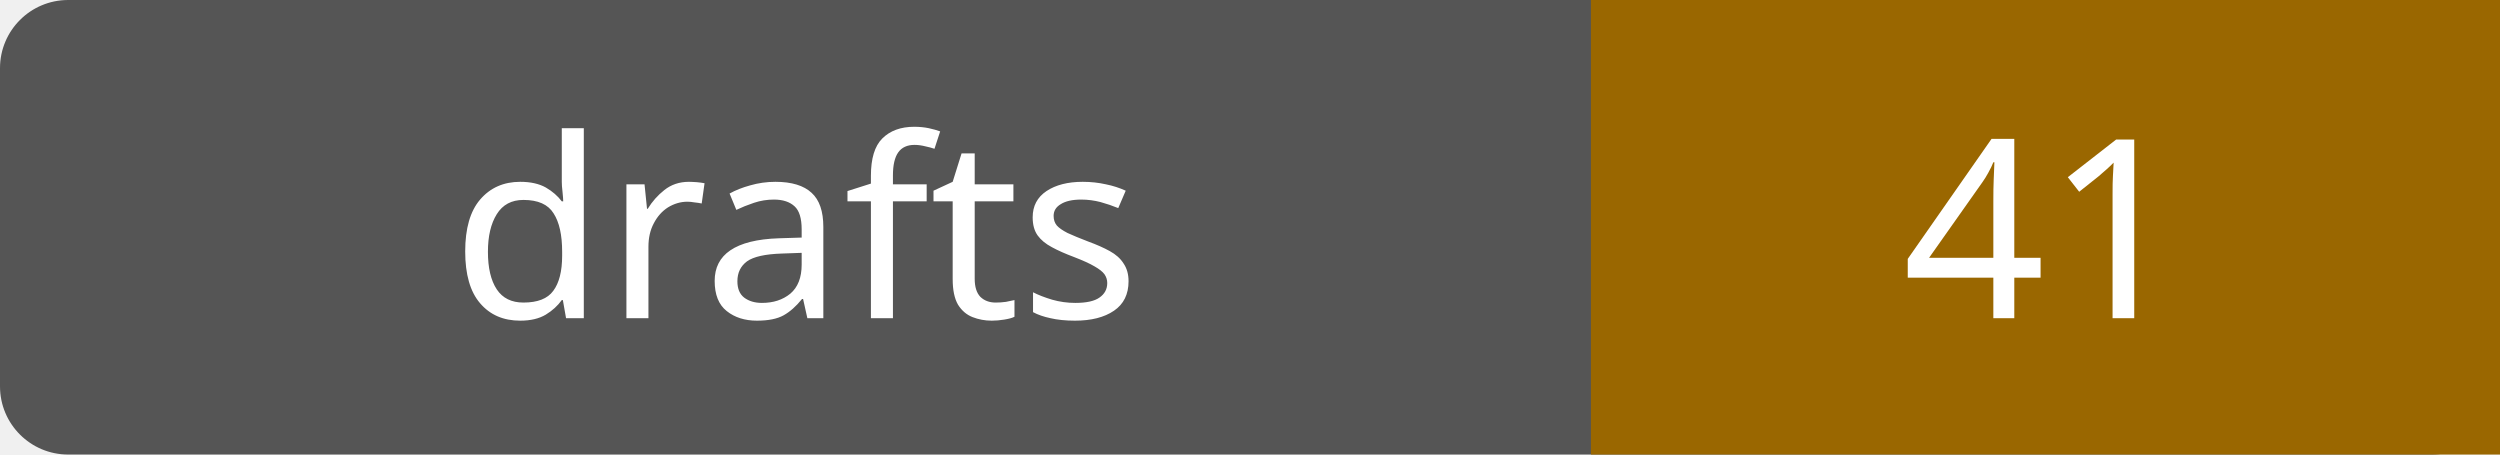
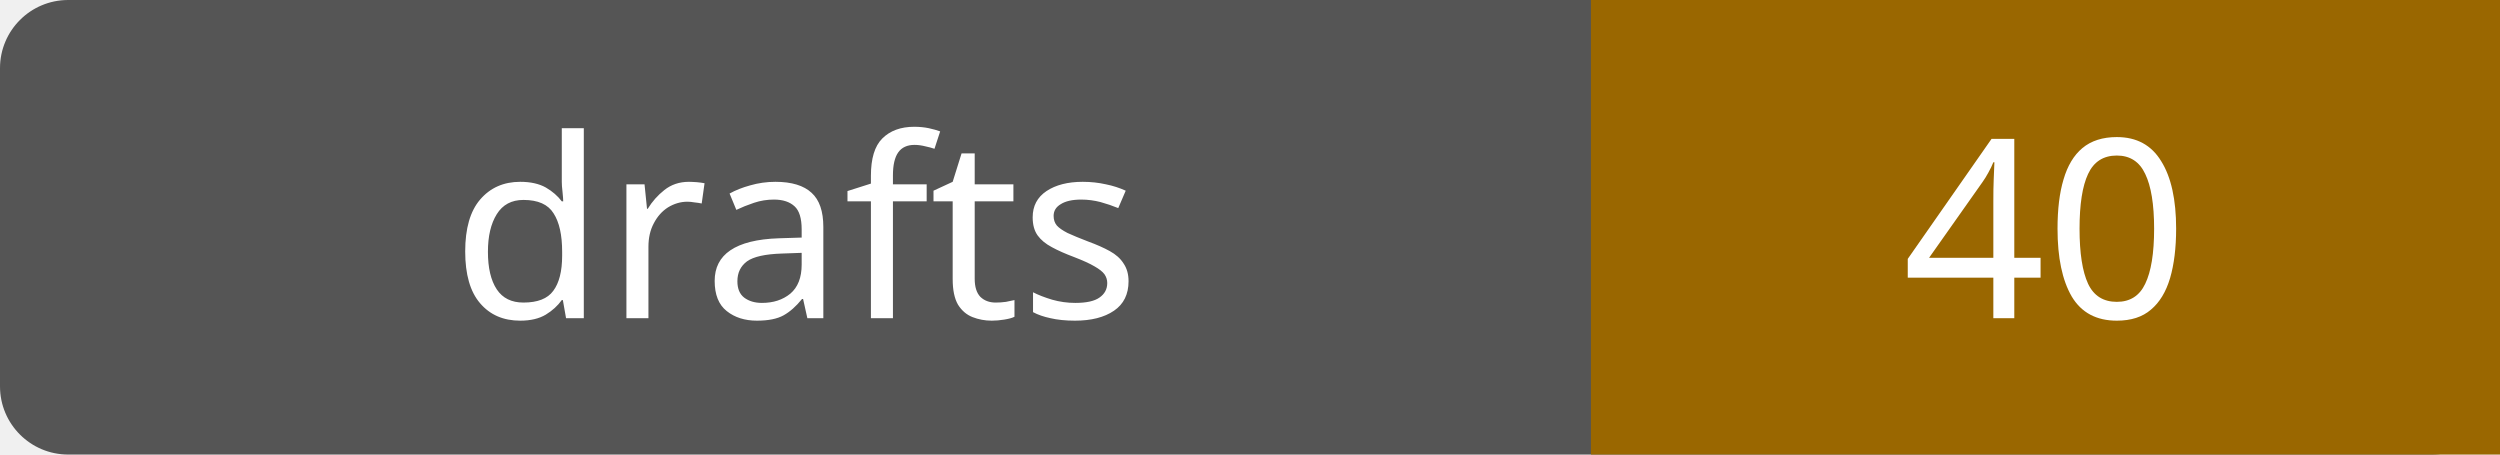
- <svg xmlns="http://www.w3.org/2000/svg" width="110" height="20" role="img" aria-label="drafts: 41">
+ <svg xmlns="http://www.w3.org/2000/svg" width="110" height="20" role="img" aria-label="drafts: 40">
  <rect width="110" height="20" rx="3" fill="#555" />
  <path fill="#9a6700" d="M70 0h40v20H70z" />
  <g fill="#fff" text-anchor="middle" font-family="Verdana,sans-serif" font-size="11">
    <text x="35.0" y="14">drafts</text>
-     <text x="90.0" y="14">41</text>
+     <text x="90.0" y="14">40</text>
  </g>
</svg>
